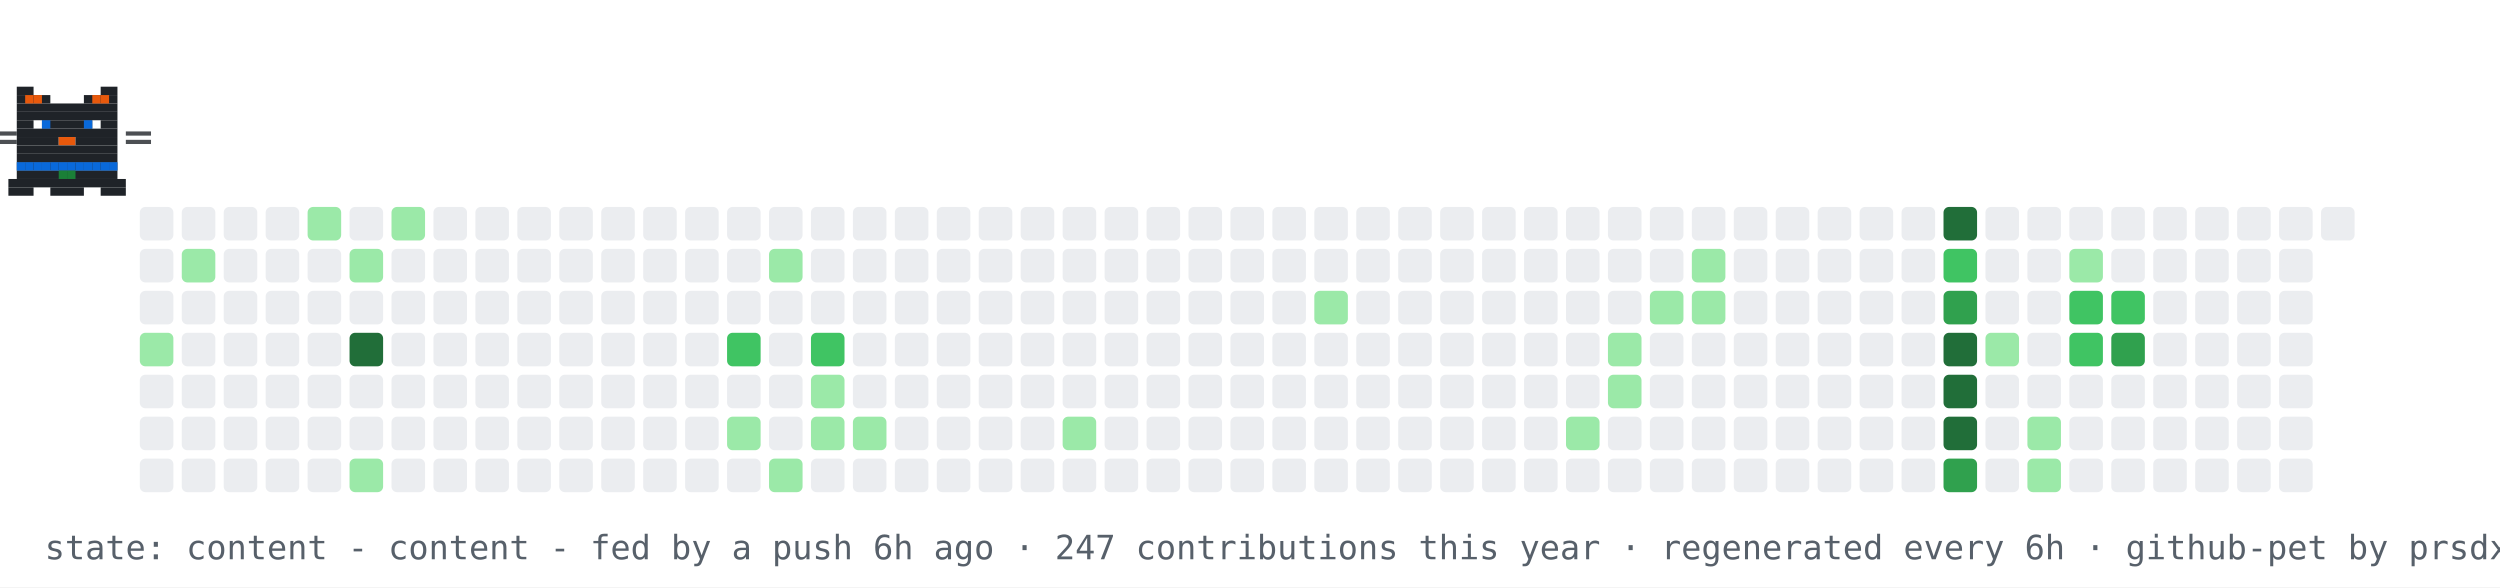
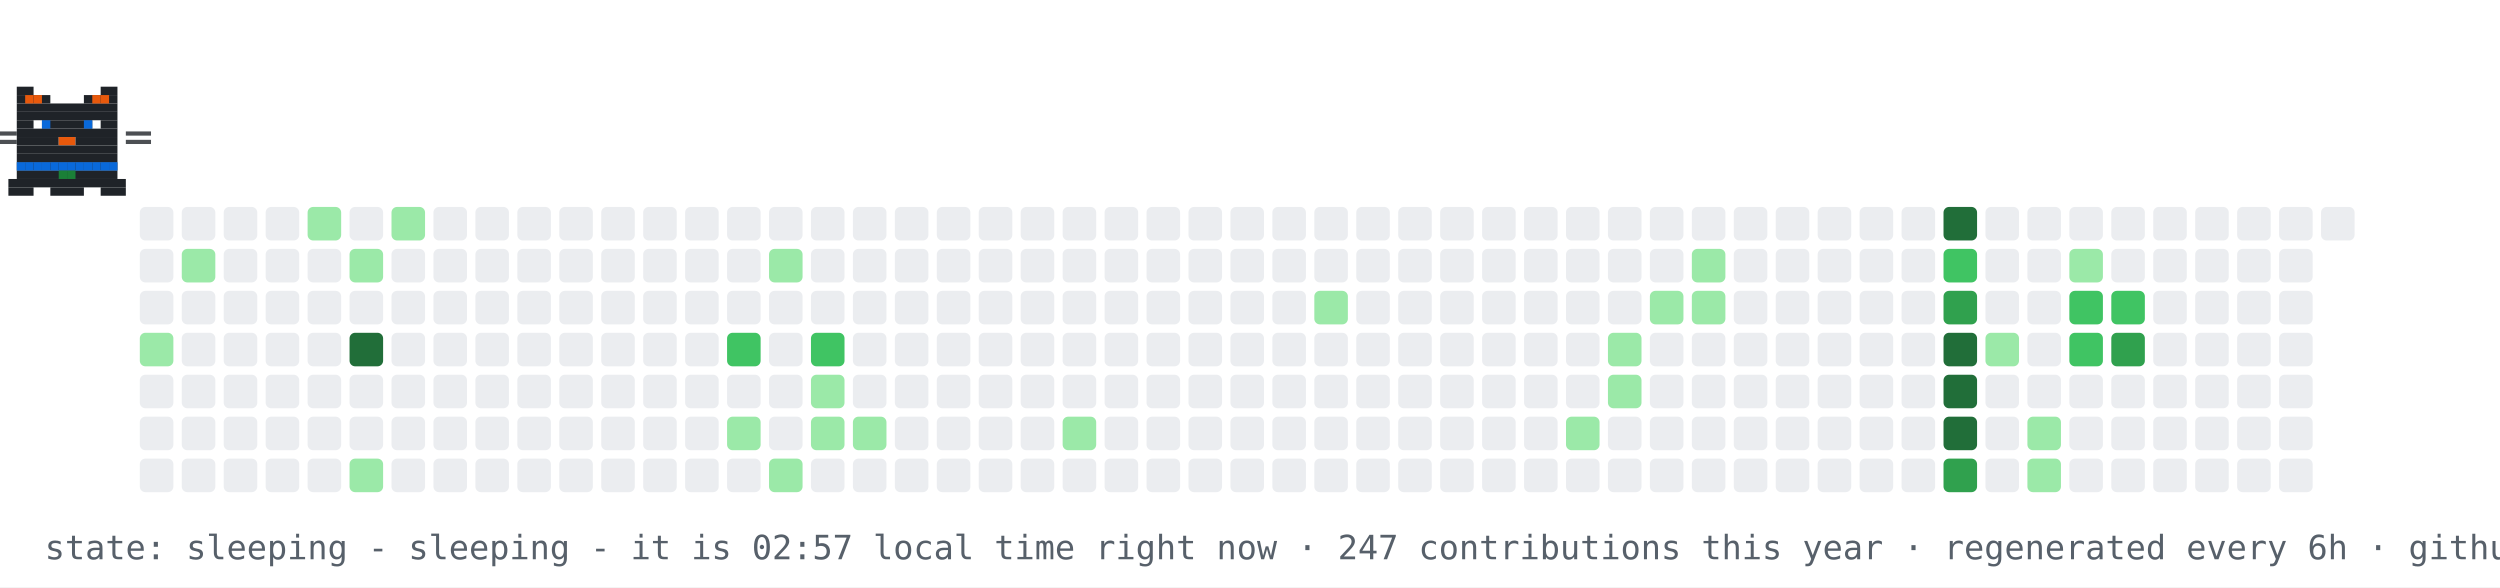
- <svg xmlns="http://www.w3.org/2000/svg" width="894" height="210" viewBox="0 0 894 210" role="img" aria-label="contribution graph cat: content">
+ <svg xmlns="http://www.w3.org/2000/svg" width="894" height="210" viewBox="0 0 894 210" role="img" aria-label="contribution graph cat: sleeping">
  <rect width="894" height="210" fill="#ffffff" />
  <rect x="50" y="74" width="12" height="12" rx="2" fill="#ebedf0" />
  <rect x="50" y="89" width="12" height="12" rx="2" fill="#ebedf0" />
  <rect x="50" y="104" width="12" height="12" rx="2" fill="#ebedf0" />
  <rect x="50" y="119" width="12" height="12" rx="2" fill="#9be9a8" />
  <rect x="50" y="134" width="12" height="12" rx="2" fill="#ebedf0" />
  <rect x="50" y="149" width="12" height="12" rx="2" fill="#ebedf0" />
  <rect x="50" y="164" width="12" height="12" rx="2" fill="#ebedf0" />
  <rect x="65" y="74" width="12" height="12" rx="2" fill="#ebedf0" />
  <rect x="65" y="89" width="12" height="12" rx="2" fill="#9be9a8" />
  <rect x="65" y="104" width="12" height="12" rx="2" fill="#ebedf0" />
  <rect x="65" y="119" width="12" height="12" rx="2" fill="#ebedf0" />
  <rect x="65" y="134" width="12" height="12" rx="2" fill="#ebedf0" />
  <rect x="65" y="149" width="12" height="12" rx="2" fill="#ebedf0" />
  <rect x="65" y="164" width="12" height="12" rx="2" fill="#ebedf0" />
  <rect x="80" y="74" width="12" height="12" rx="2" fill="#ebedf0" />
  <rect x="80" y="89" width="12" height="12" rx="2" fill="#ebedf0" />
  <rect x="80" y="104" width="12" height="12" rx="2" fill="#ebedf0" />
  <rect x="80" y="119" width="12" height="12" rx="2" fill="#ebedf0" />
  <rect x="80" y="134" width="12" height="12" rx="2" fill="#ebedf0" />
  <rect x="80" y="149" width="12" height="12" rx="2" fill="#ebedf0" />
  <rect x="80" y="164" width="12" height="12" rx="2" fill="#ebedf0" />
  <rect x="95" y="74" width="12" height="12" rx="2" fill="#ebedf0" />
  <rect x="95" y="89" width="12" height="12" rx="2" fill="#ebedf0" />
  <rect x="95" y="104" width="12" height="12" rx="2" fill="#ebedf0" />
  <rect x="95" y="119" width="12" height="12" rx="2" fill="#ebedf0" />
  <rect x="95" y="134" width="12" height="12" rx="2" fill="#ebedf0" />
  <rect x="95" y="149" width="12" height="12" rx="2" fill="#ebedf0" />
  <rect x="95" y="164" width="12" height="12" rx="2" fill="#ebedf0" />
  <rect x="110" y="74" width="12" height="12" rx="2" fill="#9be9a8" />
  <rect x="110" y="89" width="12" height="12" rx="2" fill="#ebedf0" />
  <rect x="110" y="104" width="12" height="12" rx="2" fill="#ebedf0" />
  <rect x="110" y="119" width="12" height="12" rx="2" fill="#ebedf0" />
  <rect x="110" y="134" width="12" height="12" rx="2" fill="#ebedf0" />
  <rect x="110" y="149" width="12" height="12" rx="2" fill="#ebedf0" />
  <rect x="110" y="164" width="12" height="12" rx="2" fill="#ebedf0" />
  <rect x="125" y="74" width="12" height="12" rx="2" fill="#ebedf0" />
  <rect x="125" y="89" width="12" height="12" rx="2" fill="#9be9a8" />
  <rect x="125" y="104" width="12" height="12" rx="2" fill="#ebedf0" />
  <rect x="125" y="119" width="12" height="12" rx="2" fill="#216e39" />
  <rect x="125" y="134" width="12" height="12" rx="2" fill="#ebedf0" />
  <rect x="125" y="149" width="12" height="12" rx="2" fill="#ebedf0" />
  <rect x="125" y="164" width="12" height="12" rx="2" fill="#9be9a8" />
  <rect x="140" y="74" width="12" height="12" rx="2" fill="#9be9a8" />
  <rect x="140" y="89" width="12" height="12" rx="2" fill="#ebedf0" />
  <rect x="140" y="104" width="12" height="12" rx="2" fill="#ebedf0" />
  <rect x="140" y="119" width="12" height="12" rx="2" fill="#ebedf0" />
  <rect x="140" y="134" width="12" height="12" rx="2" fill="#ebedf0" />
  <rect x="140" y="149" width="12" height="12" rx="2" fill="#ebedf0" />
  <rect x="140" y="164" width="12" height="12" rx="2" fill="#ebedf0" />
  <rect x="155" y="74" width="12" height="12" rx="2" fill="#ebedf0" />
  <rect x="155" y="89" width="12" height="12" rx="2" fill="#ebedf0" />
  <rect x="155" y="104" width="12" height="12" rx="2" fill="#ebedf0" />
  <rect x="155" y="119" width="12" height="12" rx="2" fill="#ebedf0" />
  <rect x="155" y="134" width="12" height="12" rx="2" fill="#ebedf0" />
  <rect x="155" y="149" width="12" height="12" rx="2" fill="#ebedf0" />
  <rect x="155" y="164" width="12" height="12" rx="2" fill="#ebedf0" />
  <rect x="170" y="74" width="12" height="12" rx="2" fill="#ebedf0" />
  <rect x="170" y="89" width="12" height="12" rx="2" fill="#ebedf0" />
  <rect x="170" y="104" width="12" height="12" rx="2" fill="#ebedf0" />
  <rect x="170" y="119" width="12" height="12" rx="2" fill="#ebedf0" />
  <rect x="170" y="134" width="12" height="12" rx="2" fill="#ebedf0" />
  <rect x="170" y="149" width="12" height="12" rx="2" fill="#ebedf0" />
  <rect x="170" y="164" width="12" height="12" rx="2" fill="#ebedf0" />
  <rect x="185" y="74" width="12" height="12" rx="2" fill="#ebedf0" />
  <rect x="185" y="89" width="12" height="12" rx="2" fill="#ebedf0" />
  <rect x="185" y="104" width="12" height="12" rx="2" fill="#ebedf0" />
  <rect x="185" y="119" width="12" height="12" rx="2" fill="#ebedf0" />
  <rect x="185" y="134" width="12" height="12" rx="2" fill="#ebedf0" />
  <rect x="185" y="149" width="12" height="12" rx="2" fill="#ebedf0" />
  <rect x="185" y="164" width="12" height="12" rx="2" fill="#ebedf0" />
  <rect x="200" y="74" width="12" height="12" rx="2" fill="#ebedf0" />
  <rect x="200" y="89" width="12" height="12" rx="2" fill="#ebedf0" />
  <rect x="200" y="104" width="12" height="12" rx="2" fill="#ebedf0" />
  <rect x="200" y="119" width="12" height="12" rx="2" fill="#ebedf0" />
  <rect x="200" y="134" width="12" height="12" rx="2" fill="#ebedf0" />
  <rect x="200" y="149" width="12" height="12" rx="2" fill="#ebedf0" />
  <rect x="200" y="164" width="12" height="12" rx="2" fill="#ebedf0" />
  <rect x="215" y="74" width="12" height="12" rx="2" fill="#ebedf0" />
  <rect x="215" y="89" width="12" height="12" rx="2" fill="#ebedf0" />
  <rect x="215" y="104" width="12" height="12" rx="2" fill="#ebedf0" />
  <rect x="215" y="119" width="12" height="12" rx="2" fill="#ebedf0" />
  <rect x="215" y="134" width="12" height="12" rx="2" fill="#ebedf0" />
  <rect x="215" y="149" width="12" height="12" rx="2" fill="#ebedf0" />
  <rect x="215" y="164" width="12" height="12" rx="2" fill="#ebedf0" />
  <rect x="230" y="74" width="12" height="12" rx="2" fill="#ebedf0" />
  <rect x="230" y="89" width="12" height="12" rx="2" fill="#ebedf0" />
  <rect x="230" y="104" width="12" height="12" rx="2" fill="#ebedf0" />
  <rect x="230" y="119" width="12" height="12" rx="2" fill="#ebedf0" />
  <rect x="230" y="134" width="12" height="12" rx="2" fill="#ebedf0" />
  <rect x="230" y="149" width="12" height="12" rx="2" fill="#ebedf0" />
  <rect x="230" y="164" width="12" height="12" rx="2" fill="#ebedf0" />
  <rect x="245" y="74" width="12" height="12" rx="2" fill="#ebedf0" />
  <rect x="245" y="89" width="12" height="12" rx="2" fill="#ebedf0" />
  <rect x="245" y="104" width="12" height="12" rx="2" fill="#ebedf0" />
  <rect x="245" y="119" width="12" height="12" rx="2" fill="#ebedf0" />
  <rect x="245" y="134" width="12" height="12" rx="2" fill="#ebedf0" />
  <rect x="245" y="149" width="12" height="12" rx="2" fill="#ebedf0" />
  <rect x="245" y="164" width="12" height="12" rx="2" fill="#ebedf0" />
  <rect x="260" y="74" width="12" height="12" rx="2" fill="#ebedf0" />
  <rect x="260" y="89" width="12" height="12" rx="2" fill="#ebedf0" />
  <rect x="260" y="104" width="12" height="12" rx="2" fill="#ebedf0" />
  <rect x="260" y="119" width="12" height="12" rx="2" fill="#40c463" />
  <rect x="260" y="134" width="12" height="12" rx="2" fill="#ebedf0" />
  <rect x="260" y="149" width="12" height="12" rx="2" fill="#9be9a8" />
  <rect x="260" y="164" width="12" height="12" rx="2" fill="#ebedf0" />
  <rect x="275" y="74" width="12" height="12" rx="2" fill="#ebedf0" />
  <rect x="275" y="89" width="12" height="12" rx="2" fill="#9be9a8" />
  <rect x="275" y="104" width="12" height="12" rx="2" fill="#ebedf0" />
  <rect x="275" y="119" width="12" height="12" rx="2" fill="#ebedf0" />
  <rect x="275" y="134" width="12" height="12" rx="2" fill="#ebedf0" />
  <rect x="275" y="149" width="12" height="12" rx="2" fill="#ebedf0" />
  <rect x="275" y="164" width="12" height="12" rx="2" fill="#9be9a8" />
  <rect x="290" y="74" width="12" height="12" rx="2" fill="#ebedf0" />
  <rect x="290" y="89" width="12" height="12" rx="2" fill="#ebedf0" />
  <rect x="290" y="104" width="12" height="12" rx="2" fill="#ebedf0" />
  <rect x="290" y="119" width="12" height="12" rx="2" fill="#40c463" />
  <rect x="290" y="134" width="12" height="12" rx="2" fill="#9be9a8" />
  <rect x="290" y="149" width="12" height="12" rx="2" fill="#9be9a8" />
  <rect x="290" y="164" width="12" height="12" rx="2" fill="#ebedf0" />
  <rect x="305" y="74" width="12" height="12" rx="2" fill="#ebedf0" />
  <rect x="305" y="89" width="12" height="12" rx="2" fill="#ebedf0" />
  <rect x="305" y="104" width="12" height="12" rx="2" fill="#ebedf0" />
  <rect x="305" y="119" width="12" height="12" rx="2" fill="#ebedf0" />
  <rect x="305" y="134" width="12" height="12" rx="2" fill="#ebedf0" />
  <rect x="305" y="149" width="12" height="12" rx="2" fill="#9be9a8" />
  <rect x="305" y="164" width="12" height="12" rx="2" fill="#ebedf0" />
  <rect x="320" y="74" width="12" height="12" rx="2" fill="#ebedf0" />
  <rect x="320" y="89" width="12" height="12" rx="2" fill="#ebedf0" />
  <rect x="320" y="104" width="12" height="12" rx="2" fill="#ebedf0" />
  <rect x="320" y="119" width="12" height="12" rx="2" fill="#ebedf0" />
  <rect x="320" y="134" width="12" height="12" rx="2" fill="#ebedf0" />
  <rect x="320" y="149" width="12" height="12" rx="2" fill="#ebedf0" />
  <rect x="320" y="164" width="12" height="12" rx="2" fill="#ebedf0" />
  <rect x="335" y="74" width="12" height="12" rx="2" fill="#ebedf0" />
  <rect x="335" y="89" width="12" height="12" rx="2" fill="#ebedf0" />
  <rect x="335" y="104" width="12" height="12" rx="2" fill="#ebedf0" />
  <rect x="335" y="119" width="12" height="12" rx="2" fill="#ebedf0" />
  <rect x="335" y="134" width="12" height="12" rx="2" fill="#ebedf0" />
  <rect x="335" y="149" width="12" height="12" rx="2" fill="#ebedf0" />
  <rect x="335" y="164" width="12" height="12" rx="2" fill="#ebedf0" />
  <rect x="350" y="74" width="12" height="12" rx="2" fill="#ebedf0" />
  <rect x="350" y="89" width="12" height="12" rx="2" fill="#ebedf0" />
  <rect x="350" y="104" width="12" height="12" rx="2" fill="#ebedf0" />
  <rect x="350" y="119" width="12" height="12" rx="2" fill="#ebedf0" />
  <rect x="350" y="134" width="12" height="12" rx="2" fill="#ebedf0" />
  <rect x="350" y="149" width="12" height="12" rx="2" fill="#ebedf0" />
  <rect x="350" y="164" width="12" height="12" rx="2" fill="#ebedf0" />
  <rect x="365" y="74" width="12" height="12" rx="2" fill="#ebedf0" />
  <rect x="365" y="89" width="12" height="12" rx="2" fill="#ebedf0" />
  <rect x="365" y="104" width="12" height="12" rx="2" fill="#ebedf0" />
  <rect x="365" y="119" width="12" height="12" rx="2" fill="#ebedf0" />
  <rect x="365" y="134" width="12" height="12" rx="2" fill="#ebedf0" />
  <rect x="365" y="149" width="12" height="12" rx="2" fill="#ebedf0" />
  <rect x="365" y="164" width="12" height="12" rx="2" fill="#ebedf0" />
  <rect x="380" y="74" width="12" height="12" rx="2" fill="#ebedf0" />
  <rect x="380" y="89" width="12" height="12" rx="2" fill="#ebedf0" />
  <rect x="380" y="104" width="12" height="12" rx="2" fill="#ebedf0" />
  <rect x="380" y="119" width="12" height="12" rx="2" fill="#ebedf0" />
  <rect x="380" y="134" width="12" height="12" rx="2" fill="#ebedf0" />
  <rect x="380" y="149" width="12" height="12" rx="2" fill="#9be9a8" />
  <rect x="380" y="164" width="12" height="12" rx="2" fill="#ebedf0" />
  <rect x="395" y="74" width="12" height="12" rx="2" fill="#ebedf0" />
  <rect x="395" y="89" width="12" height="12" rx="2" fill="#ebedf0" />
  <rect x="395" y="104" width="12" height="12" rx="2" fill="#ebedf0" />
  <rect x="395" y="119" width="12" height="12" rx="2" fill="#ebedf0" />
  <rect x="395" y="134" width="12" height="12" rx="2" fill="#ebedf0" />
  <rect x="395" y="149" width="12" height="12" rx="2" fill="#ebedf0" />
  <rect x="395" y="164" width="12" height="12" rx="2" fill="#ebedf0" />
  <rect x="410" y="74" width="12" height="12" rx="2" fill="#ebedf0" />
  <rect x="410" y="89" width="12" height="12" rx="2" fill="#ebedf0" />
  <rect x="410" y="104" width="12" height="12" rx="2" fill="#ebedf0" />
  <rect x="410" y="119" width="12" height="12" rx="2" fill="#ebedf0" />
  <rect x="410" y="134" width="12" height="12" rx="2" fill="#ebedf0" />
  <rect x="410" y="149" width="12" height="12" rx="2" fill="#ebedf0" />
  <rect x="410" y="164" width="12" height="12" rx="2" fill="#ebedf0" />
  <rect x="425" y="74" width="12" height="12" rx="2" fill="#ebedf0" />
  <rect x="425" y="89" width="12" height="12" rx="2" fill="#ebedf0" />
  <rect x="425" y="104" width="12" height="12" rx="2" fill="#ebedf0" />
  <rect x="425" y="119" width="12" height="12" rx="2" fill="#ebedf0" />
  <rect x="425" y="134" width="12" height="12" rx="2" fill="#ebedf0" />
  <rect x="425" y="149" width="12" height="12" rx="2" fill="#ebedf0" />
  <rect x="425" y="164" width="12" height="12" rx="2" fill="#ebedf0" />
  <rect x="440" y="74" width="12" height="12" rx="2" fill="#ebedf0" />
  <rect x="440" y="89" width="12" height="12" rx="2" fill="#ebedf0" />
  <rect x="440" y="104" width="12" height="12" rx="2" fill="#ebedf0" />
  <rect x="440" y="119" width="12" height="12" rx="2" fill="#ebedf0" />
  <rect x="440" y="134" width="12" height="12" rx="2" fill="#ebedf0" />
  <rect x="440" y="149" width="12" height="12" rx="2" fill="#ebedf0" />
  <rect x="440" y="164" width="12" height="12" rx="2" fill="#ebedf0" />
  <rect x="455" y="74" width="12" height="12" rx="2" fill="#ebedf0" />
  <rect x="455" y="89" width="12" height="12" rx="2" fill="#ebedf0" />
  <rect x="455" y="104" width="12" height="12" rx="2" fill="#ebedf0" />
  <rect x="455" y="119" width="12" height="12" rx="2" fill="#ebedf0" />
  <rect x="455" y="134" width="12" height="12" rx="2" fill="#ebedf0" />
  <rect x="455" y="149" width="12" height="12" rx="2" fill="#ebedf0" />
  <rect x="455" y="164" width="12" height="12" rx="2" fill="#ebedf0" />
  <rect x="470" y="74" width="12" height="12" rx="2" fill="#ebedf0" />
  <rect x="470" y="89" width="12" height="12" rx="2" fill="#ebedf0" />
  <rect x="470" y="104" width="12" height="12" rx="2" fill="#9be9a8" />
  <rect x="470" y="119" width="12" height="12" rx="2" fill="#ebedf0" />
  <rect x="470" y="134" width="12" height="12" rx="2" fill="#ebedf0" />
  <rect x="470" y="149" width="12" height="12" rx="2" fill="#ebedf0" />
  <rect x="470" y="164" width="12" height="12" rx="2" fill="#ebedf0" />
  <rect x="485" y="74" width="12" height="12" rx="2" fill="#ebedf0" />
  <rect x="485" y="89" width="12" height="12" rx="2" fill="#ebedf0" />
  <rect x="485" y="104" width="12" height="12" rx="2" fill="#ebedf0" />
  <rect x="485" y="119" width="12" height="12" rx="2" fill="#ebedf0" />
  <rect x="485" y="134" width="12" height="12" rx="2" fill="#ebedf0" />
  <rect x="485" y="149" width="12" height="12" rx="2" fill="#ebedf0" />
  <rect x="485" y="164" width="12" height="12" rx="2" fill="#ebedf0" />
  <rect x="500" y="74" width="12" height="12" rx="2" fill="#ebedf0" />
  <rect x="500" y="89" width="12" height="12" rx="2" fill="#ebedf0" />
  <rect x="500" y="104" width="12" height="12" rx="2" fill="#ebedf0" />
  <rect x="500" y="119" width="12" height="12" rx="2" fill="#ebedf0" />
  <rect x="500" y="134" width="12" height="12" rx="2" fill="#ebedf0" />
  <rect x="500" y="149" width="12" height="12" rx="2" fill="#ebedf0" />
  <rect x="500" y="164" width="12" height="12" rx="2" fill="#ebedf0" />
  <rect x="515" y="74" width="12" height="12" rx="2" fill="#ebedf0" />
  <rect x="515" y="89" width="12" height="12" rx="2" fill="#ebedf0" />
  <rect x="515" y="104" width="12" height="12" rx="2" fill="#ebedf0" />
  <rect x="515" y="119" width="12" height="12" rx="2" fill="#ebedf0" />
  <rect x="515" y="134" width="12" height="12" rx="2" fill="#ebedf0" />
  <rect x="515" y="149" width="12" height="12" rx="2" fill="#ebedf0" />
  <rect x="515" y="164" width="12" height="12" rx="2" fill="#ebedf0" />
  <rect x="530" y="74" width="12" height="12" rx="2" fill="#ebedf0" />
  <rect x="530" y="89" width="12" height="12" rx="2" fill="#ebedf0" />
  <rect x="530" y="104" width="12" height="12" rx="2" fill="#ebedf0" />
  <rect x="530" y="119" width="12" height="12" rx="2" fill="#ebedf0" />
  <rect x="530" y="134" width="12" height="12" rx="2" fill="#ebedf0" />
  <rect x="530" y="149" width="12" height="12" rx="2" fill="#ebedf0" />
  <rect x="530" y="164" width="12" height="12" rx="2" fill="#ebedf0" />
  <rect x="545" y="74" width="12" height="12" rx="2" fill="#ebedf0" />
  <rect x="545" y="89" width="12" height="12" rx="2" fill="#ebedf0" />
  <rect x="545" y="104" width="12" height="12" rx="2" fill="#ebedf0" />
  <rect x="545" y="119" width="12" height="12" rx="2" fill="#ebedf0" />
  <rect x="545" y="134" width="12" height="12" rx="2" fill="#ebedf0" />
  <rect x="545" y="149" width="12" height="12" rx="2" fill="#ebedf0" />
  <rect x="545" y="164" width="12" height="12" rx="2" fill="#ebedf0" />
  <rect x="560" y="74" width="12" height="12" rx="2" fill="#ebedf0" />
  <rect x="560" y="89" width="12" height="12" rx="2" fill="#ebedf0" />
  <rect x="560" y="104" width="12" height="12" rx="2" fill="#ebedf0" />
  <rect x="560" y="119" width="12" height="12" rx="2" fill="#ebedf0" />
  <rect x="560" y="134" width="12" height="12" rx="2" fill="#ebedf0" />
  <rect x="560" y="149" width="12" height="12" rx="2" fill="#9be9a8" />
  <rect x="560" y="164" width="12" height="12" rx="2" fill="#ebedf0" />
  <rect x="575" y="74" width="12" height="12" rx="2" fill="#ebedf0" />
  <rect x="575" y="89" width="12" height="12" rx="2" fill="#ebedf0" />
  <rect x="575" y="104" width="12" height="12" rx="2" fill="#ebedf0" />
  <rect x="575" y="119" width="12" height="12" rx="2" fill="#9be9a8" />
  <rect x="575" y="134" width="12" height="12" rx="2" fill="#9be9a8" />
  <rect x="575" y="149" width="12" height="12" rx="2" fill="#ebedf0" />
  <rect x="575" y="164" width="12" height="12" rx="2" fill="#ebedf0" />
  <rect x="590" y="74" width="12" height="12" rx="2" fill="#ebedf0" />
  <rect x="590" y="89" width="12" height="12" rx="2" fill="#ebedf0" />
  <rect x="590" y="104" width="12" height="12" rx="2" fill="#9be9a8" />
  <rect x="590" y="119" width="12" height="12" rx="2" fill="#ebedf0" />
  <rect x="590" y="134" width="12" height="12" rx="2" fill="#ebedf0" />
  <rect x="590" y="149" width="12" height="12" rx="2" fill="#ebedf0" />
  <rect x="590" y="164" width="12" height="12" rx="2" fill="#ebedf0" />
  <rect x="605" y="74" width="12" height="12" rx="2" fill="#ebedf0" />
  <rect x="605" y="89" width="12" height="12" rx="2" fill="#9be9a8" />
  <rect x="605" y="104" width="12" height="12" rx="2" fill="#9be9a8" />
  <rect x="605" y="119" width="12" height="12" rx="2" fill="#ebedf0" />
  <rect x="605" y="134" width="12" height="12" rx="2" fill="#ebedf0" />
  <rect x="605" y="149" width="12" height="12" rx="2" fill="#ebedf0" />
  <rect x="605" y="164" width="12" height="12" rx="2" fill="#ebedf0" />
  <rect x="620" y="74" width="12" height="12" rx="2" fill="#ebedf0" />
  <rect x="620" y="89" width="12" height="12" rx="2" fill="#ebedf0" />
  <rect x="620" y="104" width="12" height="12" rx="2" fill="#ebedf0" />
  <rect x="620" y="119" width="12" height="12" rx="2" fill="#ebedf0" />
  <rect x="620" y="134" width="12" height="12" rx="2" fill="#ebedf0" />
  <rect x="620" y="149" width="12" height="12" rx="2" fill="#ebedf0" />
  <rect x="620" y="164" width="12" height="12" rx="2" fill="#ebedf0" />
  <rect x="635" y="74" width="12" height="12" rx="2" fill="#ebedf0" />
  <rect x="635" y="89" width="12" height="12" rx="2" fill="#ebedf0" />
  <rect x="635" y="104" width="12" height="12" rx="2" fill="#ebedf0" />
  <rect x="635" y="119" width="12" height="12" rx="2" fill="#ebedf0" />
  <rect x="635" y="134" width="12" height="12" rx="2" fill="#ebedf0" />
  <rect x="635" y="149" width="12" height="12" rx="2" fill="#ebedf0" />
  <rect x="635" y="164" width="12" height="12" rx="2" fill="#ebedf0" />
  <rect x="650" y="74" width="12" height="12" rx="2" fill="#ebedf0" />
  <rect x="650" y="89" width="12" height="12" rx="2" fill="#ebedf0" />
  <rect x="650" y="104" width="12" height="12" rx="2" fill="#ebedf0" />
  <rect x="650" y="119" width="12" height="12" rx="2" fill="#ebedf0" />
  <rect x="650" y="134" width="12" height="12" rx="2" fill="#ebedf0" />
  <rect x="650" y="149" width="12" height="12" rx="2" fill="#ebedf0" />
  <rect x="650" y="164" width="12" height="12" rx="2" fill="#ebedf0" />
  <rect x="665" y="74" width="12" height="12" rx="2" fill="#ebedf0" />
  <rect x="665" y="89" width="12" height="12" rx="2" fill="#ebedf0" />
  <rect x="665" y="104" width="12" height="12" rx="2" fill="#ebedf0" />
  <rect x="665" y="119" width="12" height="12" rx="2" fill="#ebedf0" />
  <rect x="665" y="134" width="12" height="12" rx="2" fill="#ebedf0" />
  <rect x="665" y="149" width="12" height="12" rx="2" fill="#ebedf0" />
  <rect x="665" y="164" width="12" height="12" rx="2" fill="#ebedf0" />
  <rect x="680" y="74" width="12" height="12" rx="2" fill="#ebedf0" />
  <rect x="680" y="89" width="12" height="12" rx="2" fill="#ebedf0" />
  <rect x="680" y="104" width="12" height="12" rx="2" fill="#ebedf0" />
  <rect x="680" y="119" width="12" height="12" rx="2" fill="#ebedf0" />
  <rect x="680" y="134" width="12" height="12" rx="2" fill="#ebedf0" />
  <rect x="680" y="149" width="12" height="12" rx="2" fill="#ebedf0" />
  <rect x="680" y="164" width="12" height="12" rx="2" fill="#ebedf0" />
  <rect x="695" y="74" width="12" height="12" rx="2" fill="#216e39" />
  <rect x="695" y="89" width="12" height="12" rx="2" fill="#40c463" />
  <rect x="695" y="104" width="12" height="12" rx="2" fill="#30a14e" />
  <rect x="695" y="119" width="12" height="12" rx="2" fill="#216e39" />
  <rect x="695" y="134" width="12" height="12" rx="2" fill="#216e39" />
  <rect x="695" y="149" width="12" height="12" rx="2" fill="#216e39" />
  <rect x="695" y="164" width="12" height="12" rx="2" fill="#30a14e" />
  <rect x="710" y="74" width="12" height="12" rx="2" fill="#ebedf0" />
  <rect x="710" y="89" width="12" height="12" rx="2" fill="#ebedf0" />
  <rect x="710" y="104" width="12" height="12" rx="2" fill="#ebedf0" />
  <rect x="710" y="119" width="12" height="12" rx="2" fill="#9be9a8" />
  <rect x="710" y="134" width="12" height="12" rx="2" fill="#ebedf0" />
  <rect x="710" y="149" width="12" height="12" rx="2" fill="#ebedf0" />
  <rect x="710" y="164" width="12" height="12" rx="2" fill="#ebedf0" />
  <rect x="725" y="74" width="12" height="12" rx="2" fill="#ebedf0" />
  <rect x="725" y="89" width="12" height="12" rx="2" fill="#ebedf0" />
  <rect x="725" y="104" width="12" height="12" rx="2" fill="#ebedf0" />
  <rect x="725" y="119" width="12" height="12" rx="2" fill="#ebedf0" />
  <rect x="725" y="134" width="12" height="12" rx="2" fill="#ebedf0" />
  <rect x="725" y="149" width="12" height="12" rx="2" fill="#9be9a8" />
  <rect x="725" y="164" width="12" height="12" rx="2" fill="#9be9a8" />
  <rect x="740" y="74" width="12" height="12" rx="2" fill="#ebedf0" />
  <rect x="740" y="89" width="12" height="12" rx="2" fill="#9be9a8" />
  <rect x="740" y="104" width="12" height="12" rx="2" fill="#40c463" />
  <rect x="740" y="119" width="12" height="12" rx="2" fill="#40c463" />
  <rect x="740" y="134" width="12" height="12" rx="2" fill="#ebedf0" />
  <rect x="740" y="149" width="12" height="12" rx="2" fill="#ebedf0" />
  <rect x="740" y="164" width="12" height="12" rx="2" fill="#ebedf0" />
  <rect x="755" y="74" width="12" height="12" rx="2" fill="#ebedf0" />
  <rect x="755" y="89" width="12" height="12" rx="2" fill="#ebedf0" />
  <rect x="755" y="104" width="12" height="12" rx="2" fill="#40c463" />
  <rect x="755" y="119" width="12" height="12" rx="2" fill="#30a14e" />
  <rect x="755" y="134" width="12" height="12" rx="2" fill="#ebedf0" />
  <rect x="755" y="149" width="12" height="12" rx="2" fill="#ebedf0" />
  <rect x="755" y="164" width="12" height="12" rx="2" fill="#ebedf0" />
  <rect x="770" y="74" width="12" height="12" rx="2" fill="#ebedf0" />
  <rect x="770" y="89" width="12" height="12" rx="2" fill="#ebedf0" />
  <rect x="770" y="104" width="12" height="12" rx="2" fill="#ebedf0" />
  <rect x="770" y="119" width="12" height="12" rx="2" fill="#ebedf0" />
  <rect x="770" y="134" width="12" height="12" rx="2" fill="#ebedf0" />
  <rect x="770" y="149" width="12" height="12" rx="2" fill="#ebedf0" />
  <rect x="770" y="164" width="12" height="12" rx="2" fill="#ebedf0" />
  <rect x="785" y="74" width="12" height="12" rx="2" fill="#ebedf0" />
  <rect x="785" y="89" width="12" height="12" rx="2" fill="#ebedf0" />
  <rect x="785" y="104" width="12" height="12" rx="2" fill="#ebedf0" />
  <rect x="785" y="119" width="12" height="12" rx="2" fill="#ebedf0" />
  <rect x="785" y="134" width="12" height="12" rx="2" fill="#ebedf0" />
  <rect x="785" y="149" width="12" height="12" rx="2" fill="#ebedf0" />
  <rect x="785" y="164" width="12" height="12" rx="2" fill="#ebedf0" />
  <rect x="800" y="74" width="12" height="12" rx="2" fill="#ebedf0" />
  <rect x="800" y="89" width="12" height="12" rx="2" fill="#ebedf0" />
  <rect x="800" y="104" width="12" height="12" rx="2" fill="#ebedf0" />
  <rect x="800" y="119" width="12" height="12" rx="2" fill="#ebedf0" />
  <rect x="800" y="134" width="12" height="12" rx="2" fill="#ebedf0" />
  <rect x="800" y="149" width="12" height="12" rx="2" fill="#ebedf0" />
  <rect x="800" y="164" width="12" height="12" rx="2" fill="#ebedf0" />
  <rect x="815" y="74" width="12" height="12" rx="2" fill="#ebedf0" />
  <rect x="815" y="89" width="12" height="12" rx="2" fill="#ebedf0" />
  <rect x="815" y="104" width="12" height="12" rx="2" fill="#ebedf0" />
  <rect x="815" y="119" width="12" height="12" rx="2" fill="#ebedf0" />
  <rect x="815" y="134" width="12" height="12" rx="2" fill="#ebedf0" />
  <rect x="815" y="149" width="12" height="12" rx="2" fill="#ebedf0" />
  <rect x="815" y="164" width="12" height="12" rx="2" fill="#ebedf0" />
  <rect x="830" y="74" width="12" height="12" rx="2" fill="#ebedf0" />
  <g>
    <animateTransform attributeName="transform" type="translate" values="50 0;791 0;791 0;50 0;50 0" keyTimes="0;0.45;0.5;0.95;1" dur="30s" repeatCount="indefinite" />
    <g>
      <animateTransform attributeName="transform" type="translate" values="0 0;0 -4;0 0" keyTimes="0;0.5;1" dur="0.9s" repeatCount="indefinite" />
      <rect x="6" y="31" width="6" height="3" fill="#1f2328" />
      <rect x="36" y="31" width="6" height="3" fill="#1f2328" />
      <rect x="6" y="34" width="12" height="3" fill="#1f2328" />
      <rect x="30" y="34" width="12" height="3" fill="#1f2328" />
      <rect x="6" y="37" width="36" height="3" fill="#1f2328" />
      <rect x="6" y="40" width="36" height="3" fill="#1f2328" />
      <rect x="6" y="43" width="6" height="3" fill="#1f2328" />
      <rect x="15" y="43" width="18" height="3" fill="#1f2328" />
      <rect x="36" y="43" width="6" height="3" fill="#1f2328" />
      <rect x="6" y="46" width="36" height="3" fill="#1f2328" />
      <rect x="6" y="49" width="15" height="3" fill="#1f2328" />
      <rect x="21" y="49" width="6" height="3" fill="#e8590c" />
      <rect x="27" y="49" width="15" height="3" fill="#1f2328" />
      <rect x="6" y="52" width="36" height="3" fill="#1f2328" />
      <rect x="6" y="55" width="36" height="3" fill="#1f2328" />
      <rect x="6" y="58" width="36" height="3" fill="#1f2328" />
      <rect x="6" y="61" width="36" height="3" fill="#1f2328" />
      <rect x="3" y="64" width="42" height="3" fill="#1f2328" />
      <rect x="3" y="67" width="9" height="3" fill="#1f2328" />
      <rect x="18" y="67" width="12" height="3" fill="#1f2328" />
      <rect x="36" y="67" width="9" height="3" fill="#1f2328" />
      <rect x="9" y="34" width="3" height="3" fill="#e8590c" />
      <rect x="12" y="34" width="3" height="3" fill="#e8590c" />
      <rect x="33" y="34" width="3" height="3" fill="#e8590c" />
      <rect x="36" y="34" width="3" height="3" fill="#e8590c" />
      <rect x="6" y="58" width="3" height="3" fill="#0969da" />
      <rect x="9" y="58" width="3" height="3" fill="#0969da" />
      <rect x="12" y="58" width="3" height="3" fill="#0969da" />
      <rect x="15" y="58" width="3" height="3" fill="#0969da" />
      <rect x="18" y="58" width="3" height="3" fill="#0969da" />
      <rect x="21" y="58" width="3" height="3" fill="#0969da" />
      <rect x="24" y="58" width="3" height="3" fill="#0969da" />
      <rect x="27" y="58" width="3" height="3" fill="#0969da" />
      <rect x="30" y="58" width="3" height="3" fill="#0969da" />
      <rect x="33" y="58" width="3" height="3" fill="#0969da" />
      <rect x="36" y="58" width="3" height="3" fill="#0969da" />
      <rect x="39" y="58" width="3" height="3" fill="#0969da" />
      <rect x="21" y="61" width="3" height="3" fill="#1a7f37" />
      <rect x="24" y="61" width="3" height="3" fill="#1a7f37" />
      <rect x="-3" y="47" width="9" height="1.5" fill="#1f2328" opacity="0.8" />
      <rect x="-3" y="50" width="9" height="1.5" fill="#1f2328" opacity="0.8" />
      <rect x="45" y="47" width="9" height="1.5" fill="#1f2328" opacity="0.8" />
      <rect x="45" y="50" width="9" height="1.5" fill="#1f2328" opacity="0.8" />
      <g>
        <animate attributeName="opacity" values="1;0;1" keyTimes="0;0.96;1" calcMode="discrete" dur="4s" repeatCount="indefinite" />
        <rect x="15" y="43" width="3" height="3" fill="#0969da" />
        <rect x="30" y="43" width="3" height="3" fill="#0969da" />
      </g>
      <g opacity="0">
        <animate attributeName="opacity" values="0;1;0" keyTimes="0;0.96;1" calcMode="discrete" dur="4s" repeatCount="indefinite" />
        <rect x="15" y="43" width="6" height="3" fill="#ffffff" />
        <rect x="30" y="43" width="6" height="3" fill="#ffffff" />
      </g>
-       <g opacity="0">
-         <animateTransform attributeName="transform" type="translate" values="0 0;4 -12" dur="2.4s" begin="0.6s" repeatCount="indefinite" />
-         <animate attributeName="opacity" values="0;1;1;0" keyTimes="0;0.2;0.7;1" dur="2.4s" begin="0.6s" repeatCount="indefinite" />
-         <rect x="26" y="16" width="2" height="2" fill="#cf222e" />
-         <rect x="30" y="16" width="2" height="2" fill="#cf222e" />
-         <rect x="24" y="18" width="10" height="2" fill="#cf222e" />
-         <rect x="24" y="20" width="10" height="2" fill="#cf222e" />
-         <rect x="26" y="22" width="6" height="2" fill="#cf222e" />
-         <rect x="28" y="24" width="2" height="2" fill="#cf222e" />
-       </g>
-       <g opacity="0">
-         <animateTransform attributeName="transform" type="translate" values="0 0;4 -12" dur="2.4s" begin="2.1s" repeatCount="indefinite" />
-         <animate attributeName="opacity" values="0;1;1;0" keyTimes="0;0.2;0.7;1" dur="2.4s" begin="2.1s" repeatCount="indefinite" />
-         <rect x="35" y="16" width="2" height="2" fill="#cf222e" />
-         <rect x="39" y="16" width="2" height="2" fill="#cf222e" />
-         <rect x="33" y="18" width="10" height="2" fill="#cf222e" />
-         <rect x="33" y="20" width="10" height="2" fill="#cf222e" />
-         <rect x="35" y="22" width="6" height="2" fill="#cf222e" />
-         <rect x="37" y="24" width="2" height="2" fill="#cf222e" />
-       </g>
    </g>
  </g>
-   <text x="16" y="200" font-family="monospace" font-size="12" fill="#57606a">state: content - content - fed by a push 6h ago · 247 contributions this year · regenerated every 6h · github-pet by prsdx</text>
+   <text x="16" y="200" font-family="monospace" font-size="12" fill="#57606a">state: sleeping - sleeping - it is 02:57 local time right now · 247 contributions this year · regenerated every 6h · github-pet by prsdx</text>
</svg>
